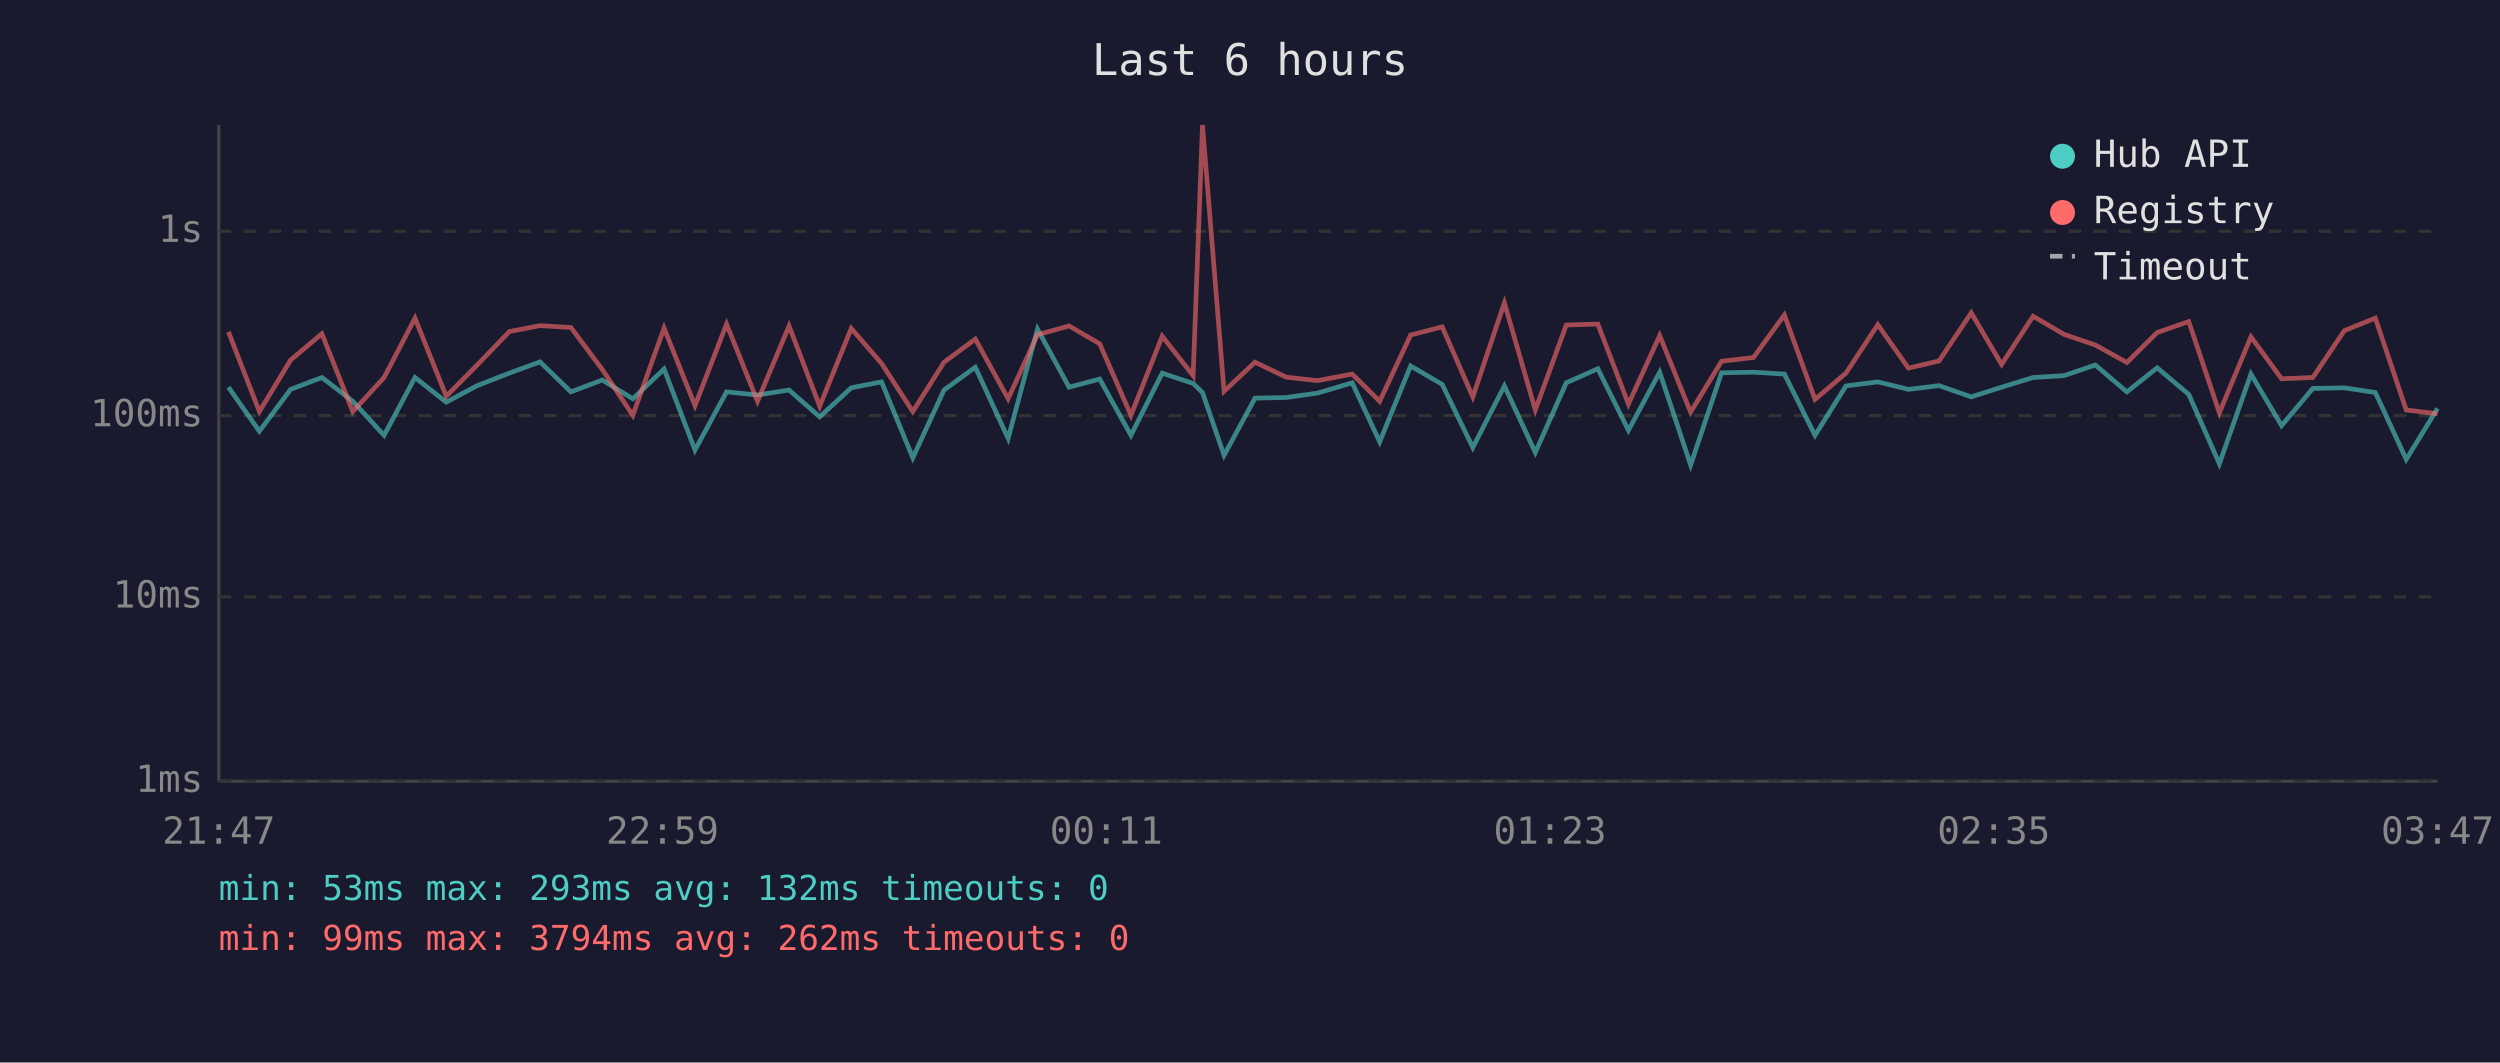
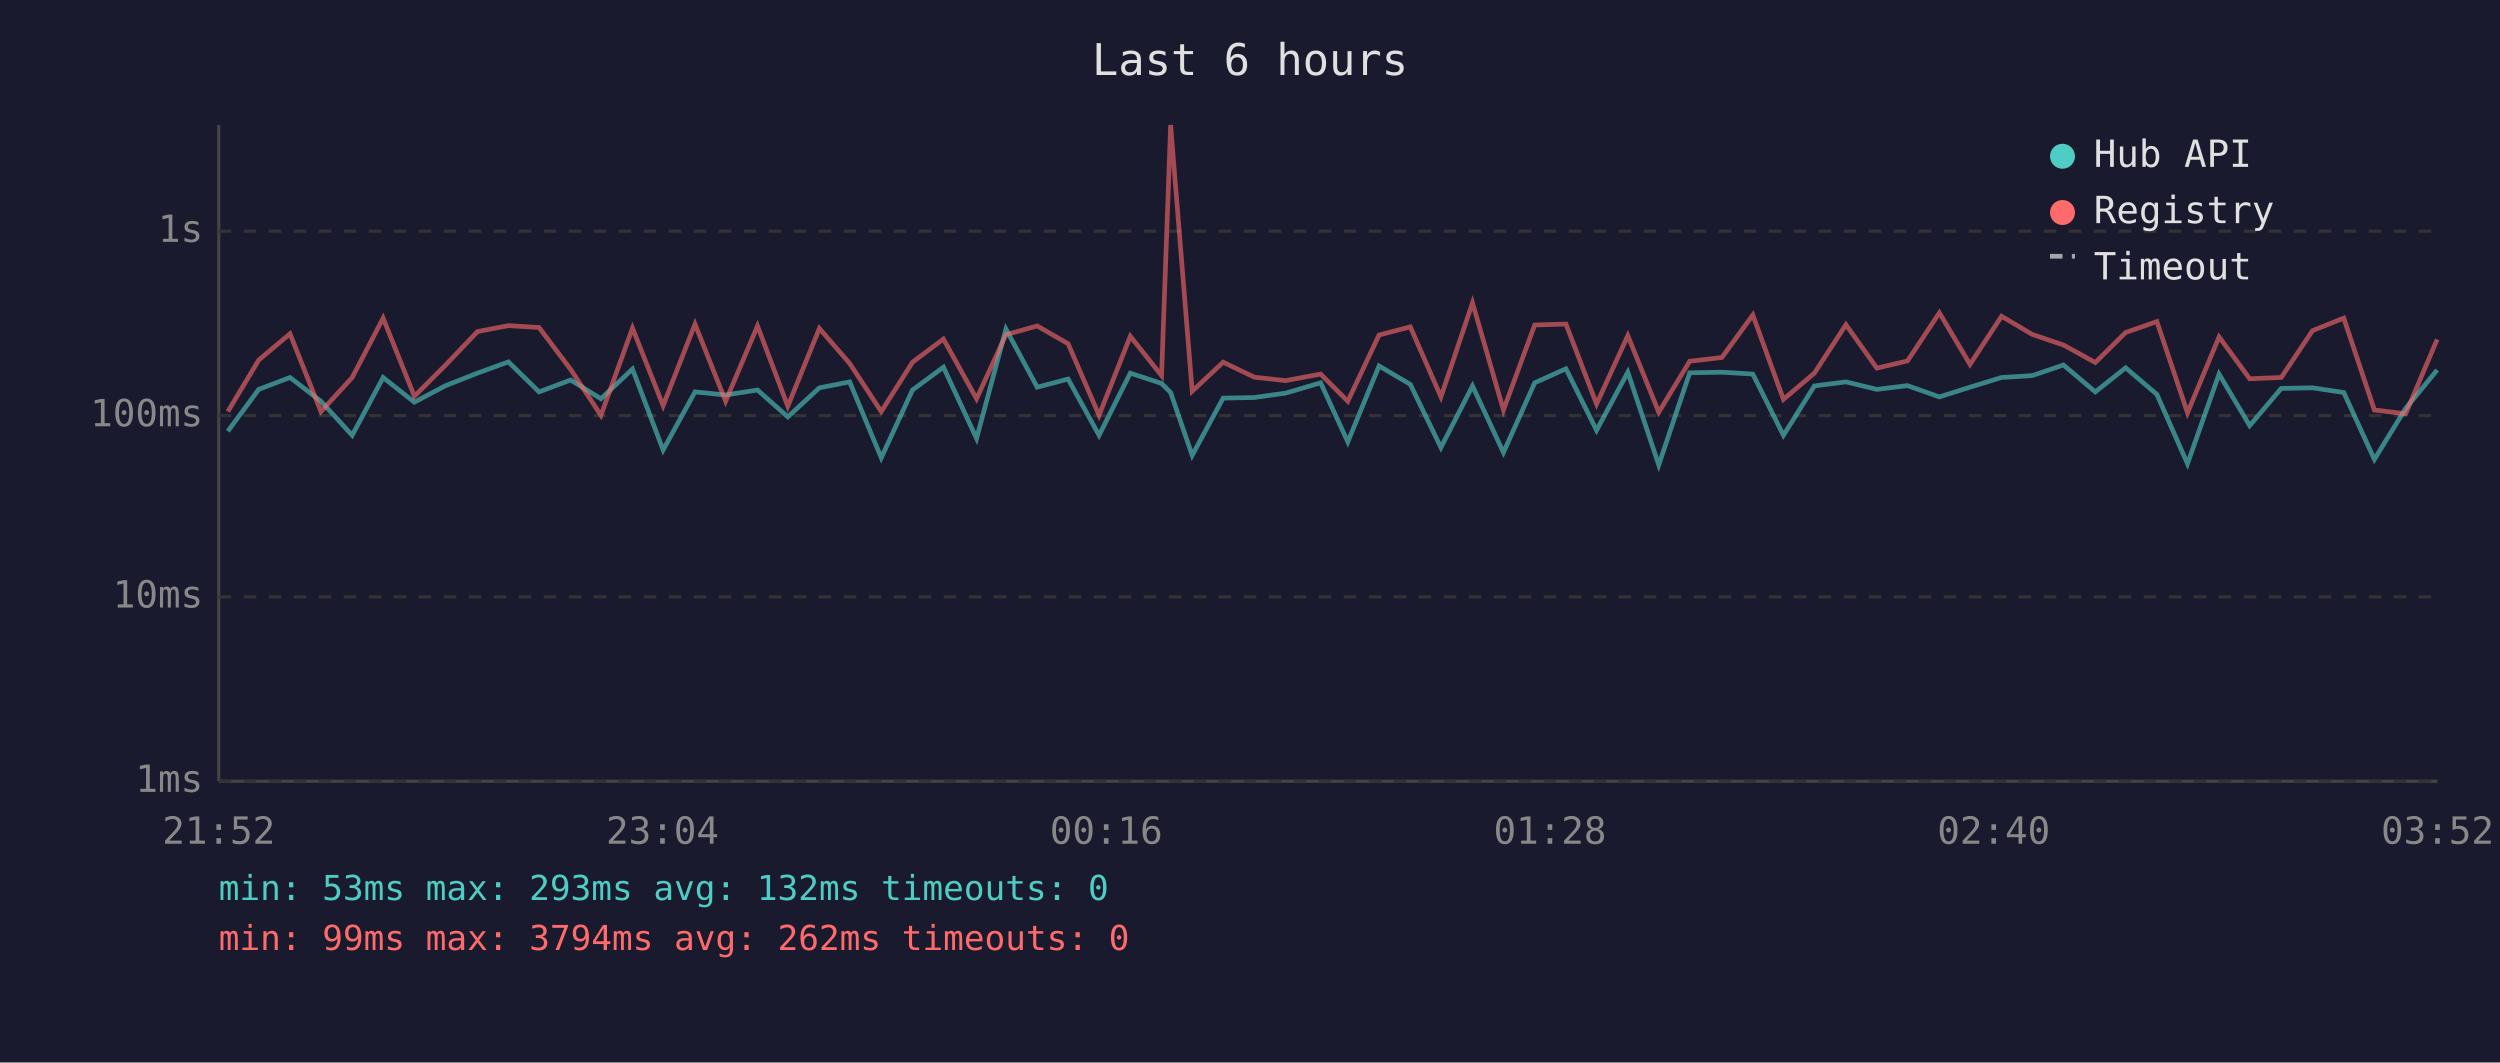
<svg xmlns="http://www.w3.org/2000/svg" viewBox="0 0 800 340" font-family="monospace" font-size="12">
  <rect width="800" height="340" fill="#1a1a2e" />
  <text x="400" y="24" fill="#e0e0e0" font-size="14" text-anchor="middle">Last 6 hours</text>
  <line x1="70" y1="40" x2="70" y2="250" stroke="#444" stroke-width="1" />
  <line x1="70" y1="250" x2="780" y2="250" stroke="#444" stroke-width="1" />
  <line x1="70" y1="250" x2="780" y2="250" stroke="#333" stroke-width="1" stroke-dasharray="4" />
  <text x="65" y="250" fill="#888" text-anchor="end" dominant-baseline="middle">1ms</text>
  <line x1="70" y1="191" x2="780" y2="191" stroke="#333" stroke-width="1" stroke-dasharray="4" />
  <text x="65" y="191" fill="#888" text-anchor="end" dominant-baseline="middle">10ms</text>
  <line x1="70" y1="133" x2="780" y2="133" stroke="#333" stroke-width="1" stroke-dasharray="4" />
  <text x="65" y="133" fill="#888" text-anchor="end" dominant-baseline="middle">100ms</text>
  <line x1="70" y1="74" x2="780" y2="74" stroke="#333" stroke-width="1" stroke-dasharray="4" />
  <text x="65" y="74" fill="#888" text-anchor="end" dominant-baseline="middle">1s</text>
-   <text x="70" y="270" fill="#888" text-anchor="middle">21:47</text>
-   <text x="212" y="270" fill="#888" text-anchor="middle">22:59</text>
-   <text x="354" y="270" fill="#888" text-anchor="middle">00:11</text>
-   <text x="496" y="270" fill="#888" text-anchor="middle">01:23</text>
-   <text x="638" y="270" fill="#888" text-anchor="middle">02:35</text>
-   <text x="780" y="270" fill="#888" text-anchor="middle">03:47</text>
-   <polyline points="73.1,123.9 83.0,138.0 93.0,124.6 103.0,120.8 112.9,128.4 122.9,139.3 132.8,120.8 142.8,128.7 152.7,123.4 163.0,119.4 172.8,115.8 182.7,125.4 192.7,121.6 202.5,127.6 212.5,118.1 222.4,144.0 232.5,125.4 242.4,126.4 252.5,124.8 262.3,133.4 272.4,124.1 282.1,122.2 292.1,146.5 302.1,124.8 312.1,117.5 322.6,140.3 332.0,105.3 342.1,123.9 351.9,121.3 361.9,139.3 371.9,119.4 381.8,122.7 384.8,125.6 391.7,145.7 401.6,127.4 411.6,127.2 421.6,125.8 432.7,122.5 441.5,141.4 451.4,117.1 461.5,123.0 471.3,143.2 481.4,123.5 491.3,144.8 501.2,122.5 511.3,118.0 521.1,137.7 531.1,119.1 541.0,148.8 550.9,119.3 561.1,119.1 571.0,119.7 580.8,139.3 590.7,123.5 600.9,122.2 610.7,124.6 620.5,123.4 630.8,127.0 640.5,123.9 650.6,120.8 660.5,120.2 670.5,116.8 680.6,125.4 690.3,117.7 700.4,126.2 710.2,148.4 720.3,119.7 730.1,136.2 740.1,124.3 750.2,124.1 760.1,125.6 770.0,147.0 780.0,130.7" fill="none" stroke="#4ecdc4" stroke-width="1.5" opacity="0.6" />
-   <polyline points="73.1,106.2 83.0,131.7 93.0,115.2 103.0,106.8 112.9,131.7 122.9,120.8 132.8,101.8 142.8,126.8 152.7,116.8 163.0,106.1 172.8,104.2 182.7,104.8 192.7,118.2 202.5,132.9 212.5,105.0 222.4,129.8 232.5,103.7 242.4,128.4 252.5,104.3 262.3,130.0 272.4,105.1 282.1,116.3 292.1,131.7 302.1,115.9 312.1,108.5 322.6,127.6 332.0,107.1 342.1,104.3 351.9,110.0 361.9,132.9 371.9,107.6 381.8,120.2 384.8,40.0 391.7,125.2 401.6,115.9 411.6,120.7 421.6,121.8 432.7,119.7 441.5,128.4 451.4,107.2 461.5,104.6 471.3,127.0 481.4,96.9 491.3,131.2 501.2,104.0 511.3,103.7 521.1,129.3 531.1,107.4 541.0,131.9 550.9,115.6 561.1,114.4 571.0,100.8 580.8,127.8 590.7,119.4 600.9,103.9 610.7,117.8 620.5,115.5 630.8,100.1 640.5,116.6 650.6,101.2 660.5,107.0 670.5,110.4 680.6,116.0 690.3,106.4 700.4,102.9 710.2,132.1 720.3,107.8 730.1,121.2 740.1,120.8 750.2,105.8 760.1,101.8 770.0,131.2 780.0,132.4" fill="none" stroke="#ff6b6b" stroke-width="1.5" opacity="0.6" />
+   <text x="70" y="270" fill="#888" text-anchor="middle">21:52</text>
+   <text x="212" y="270" fill="#888" text-anchor="middle">23:04</text>
+   <text x="354" y="270" fill="#888" text-anchor="middle">00:16</text>
+   <text x="496" y="270" fill="#888" text-anchor="middle">01:28</text>
+   <text x="638" y="270" fill="#888" text-anchor="middle">02:40</text>
+   <text x="780" y="270" fill="#888" text-anchor="middle">03:52</text>
+   <polyline points="72.9,138.0 82.8,124.6 92.8,120.8 102.7,128.4 112.7,139.3 122.6,120.8 132.6,128.7 142.6,123.4 152.8,119.4 162.7,115.8 172.5,125.4 182.6,121.6 192.3,127.6 202.4,118.1 212.2,144.0 222.4,125.4 232.2,126.4 242.4,124.8 252.1,133.4 262.2,124.1 271.9,122.2 282.0,146.5 292.0,124.8 301.9,117.5 312.5,140.3 321.9,105.3 331.9,123.9 341.8,121.3 351.7,139.3 361.7,119.4 371.7,122.7 374.6,125.6 381.5,145.7 391.4,127.4 401.4,127.2 411.4,125.8 422.6,122.5 431.3,141.4 441.3,117.1 451.3,123.0 461.1,143.2 471.2,123.5 481.1,144.8 491.1,122.5 501.1,118.0 510.9,137.7 520.9,119.1 530.8,148.8 540.7,119.3 551.0,119.1 560.9,119.7 570.7,139.3 580.6,123.5 590.7,122.2 600.6,124.6 610.4,123.4 620.6,127.0 630.4,123.9 640.5,120.8 650.3,120.2 660.3,116.8 670.5,125.4 680.2,117.7 690.2,126.2 700.0,148.4 710.1,119.7 719.9,136.2 730.0,124.3 740.0,124.1 750.0,125.6 759.8,147.0 769.8,130.7 779.9,118.4" fill="none" stroke="#4ecdc4" stroke-width="1.5" opacity="0.6" />
+   <polyline points="72.9,131.7 82.8,115.2 92.8,106.8 102.7,131.7 112.7,120.8 122.6,101.8 132.6,126.8 142.6,116.8 152.8,106.1 162.7,104.2 172.5,104.8 182.6,118.2 192.3,132.9 202.4,105.0 212.2,129.8 222.4,103.7 232.2,128.4 242.4,104.3 252.1,130.0 262.2,105.1 271.9,116.3 282.0,131.7 292.0,115.9 301.9,108.5 312.5,127.6 321.9,107.1 331.9,104.3 341.8,110.0 351.7,132.9 361.7,107.6 371.7,120.2 374.6,40.0 381.5,125.2 391.4,115.9 401.4,120.7 411.4,121.8 422.6,119.7 431.3,128.4 441.3,107.2 451.3,104.6 461.1,127.0 471.2,96.9 481.1,131.2 491.1,104.0 501.1,103.7 510.9,129.3 520.9,107.4 530.8,131.9 540.7,115.6 551.0,114.4 560.9,100.8 570.7,127.8 580.6,119.4 590.7,103.9 600.6,117.8 610.4,115.5 620.6,100.1 630.4,116.6 640.5,101.2 650.3,107.0 660.3,110.4 670.5,116.0 680.2,106.4 690.2,102.9 700.0,132.1 710.1,107.8 719.9,121.2 730.0,120.8 740.0,105.8 750.0,101.8 759.8,131.2 769.8,132.4 779.9,108.6" fill="none" stroke="#ff6b6b" stroke-width="1.5" opacity="0.6" />
  <circle cx="660" cy="50" r="4" fill="#4ecdc4" />
  <text x="670" y="50" fill="#e0e0e0" dominant-baseline="middle">Hub API</text>
  <circle cx="660" cy="68" r="4" fill="#ff6b6b" />
  <text x="670" y="68" fill="#e0e0e0" dominant-baseline="middle">Registry</text>
  <line x1="656" y1="82" x2="664" y2="82" stroke="#e0e0e0" stroke-width="1.5" stroke-dasharray="4,3" opacity="0.7" />
  <text x="670" y="86" fill="#e0e0e0" dominant-baseline="middle">Timeout</text>
  <text x="70" y="288" fill="#4ecdc4" font-size="11">min: 53ms  max: 293ms  avg: 132ms  timeouts: 0</text>
  <text x="70" y="304" fill="#ff6b6b" font-size="11">min: 99ms  max: 3794ms  avg: 262ms  timeouts: 0</text>
</svg>
